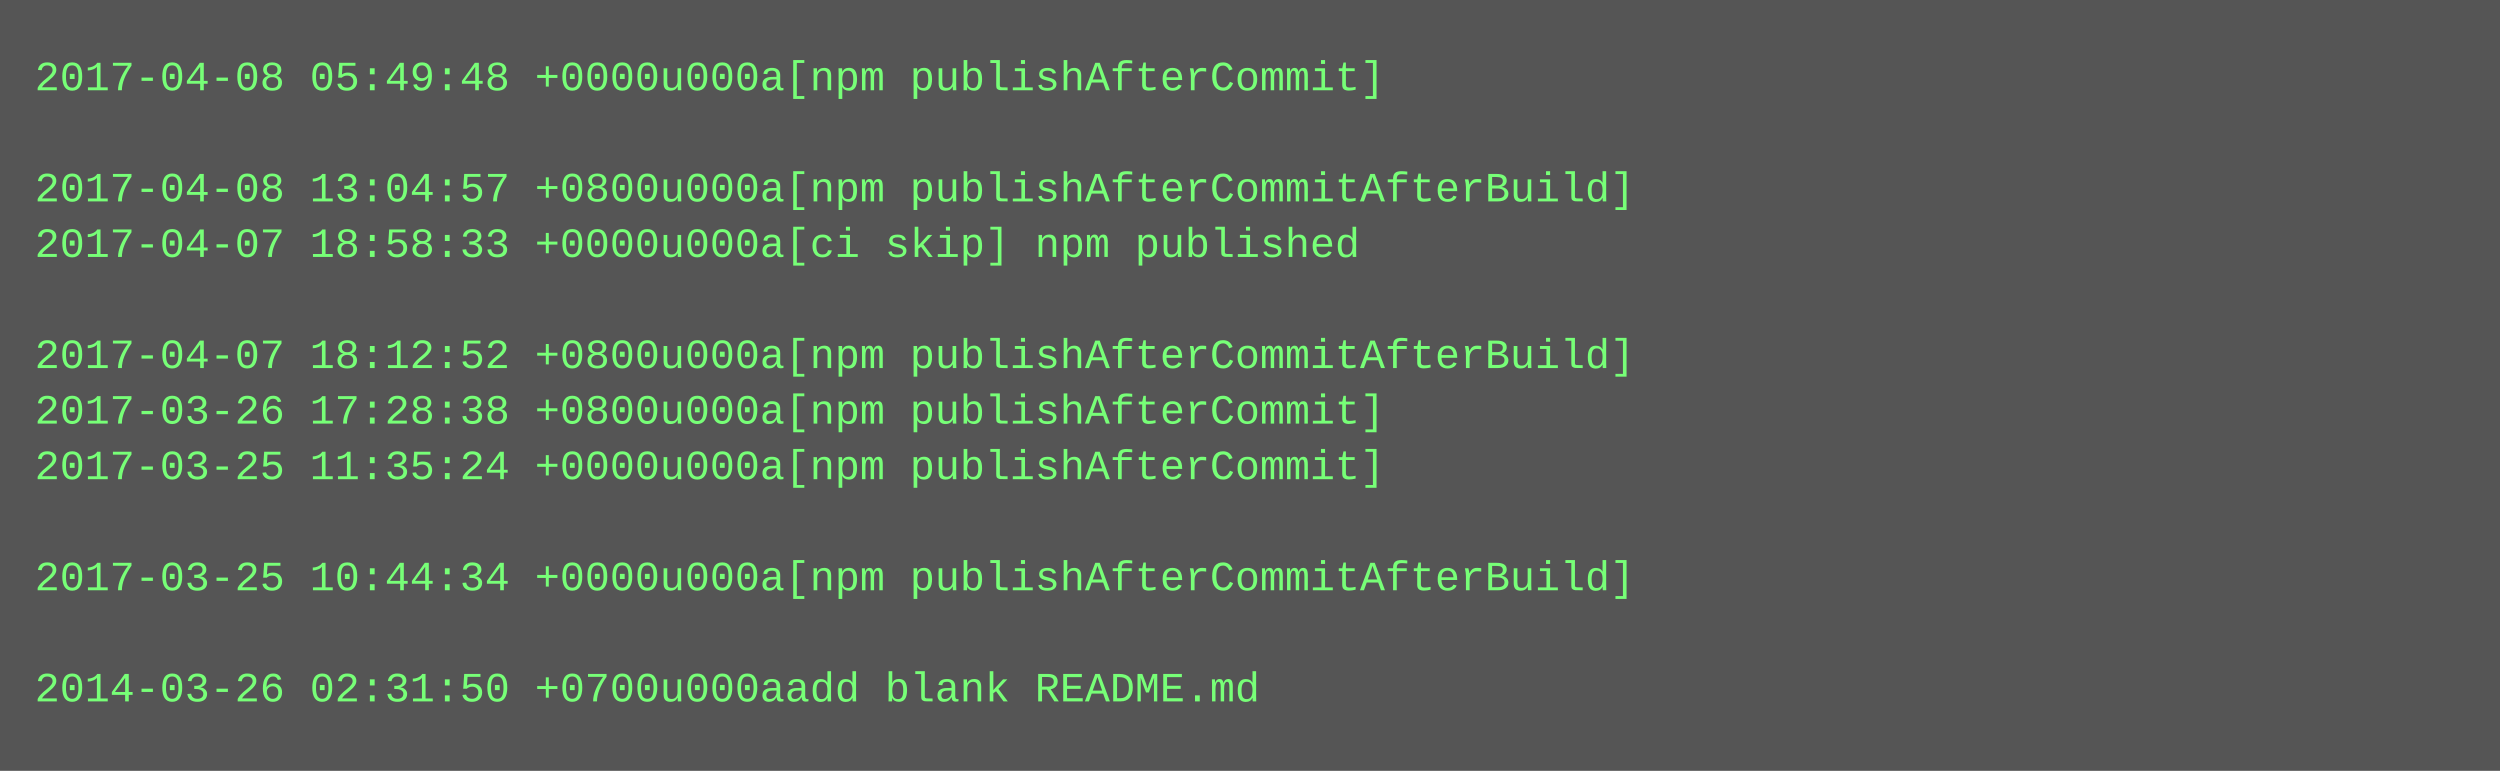
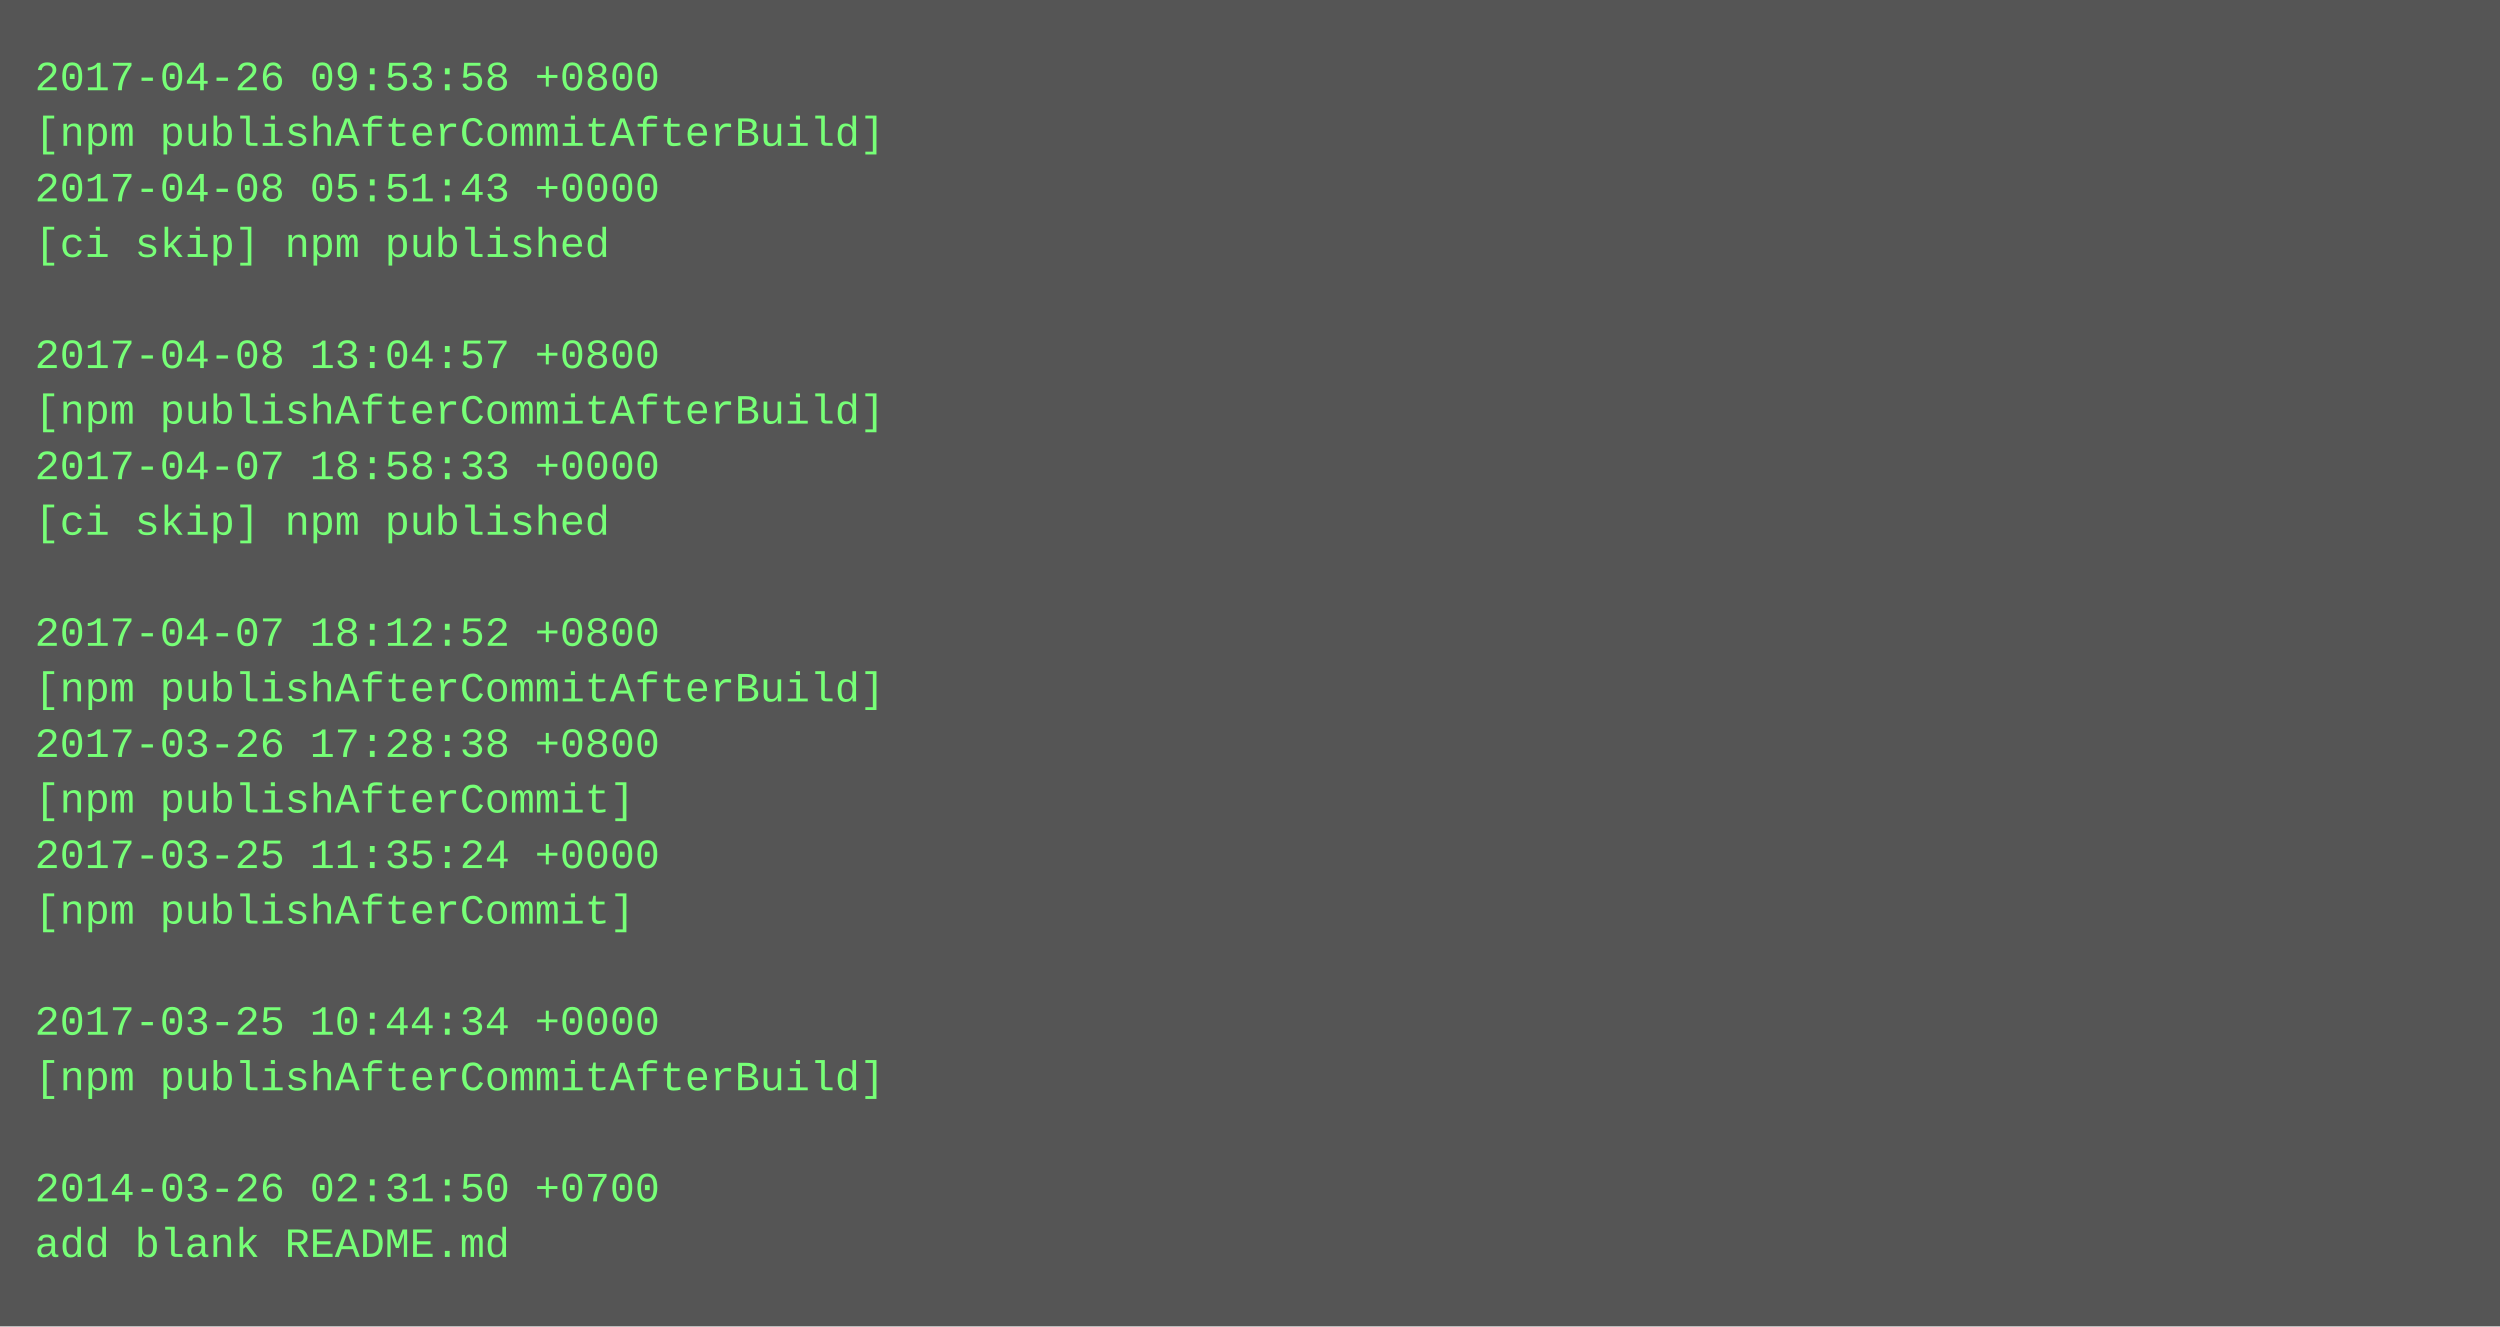
- <svg xmlns="http://www.w3.org/2000/svg" height="222" width="720">
-   <rect height="222" fill="#555" width="720" />
+ <svg xmlns="http://www.w3.org/2000/svg" height="382" width="720">
+   <rect height="382" fill="#555" width="720" />
  <text fill="#7f7" font-family="Courier New" font-size="12" xml:space="preserve">
-     <tspan x="10" y="26">2017-04-08 05:49:48 +0000u000a[npm publishAfterCommit]</tspan>
-     <tspan x="10" y="42" />
-     <tspan x="10" y="58">2017-04-08 13:04:57 +0800u000a[npm publishAfterCommitAfterBuild]</tspan>
-     <tspan x="10" y="74">2017-04-07 18:58:33 +0000u000a[ci skip] npm published</tspan>
+     <tspan x="10" y="26">2017-04-26 09:53:58 +0800</tspan>
+     <tspan x="10" y="42">[npm publishAfterCommitAfterBuild]</tspan>
+     <tspan x="10" y="58">2017-04-08 05:51:43 +0000</tspan>
+     <tspan x="10" y="74">[ci skip] npm published</tspan>
    <tspan x="10" y="90" />
-     <tspan x="10" y="106">2017-04-07 18:12:52 +0800u000a[npm publishAfterCommitAfterBuild]</tspan>
-     <tspan x="10" y="122">2017-03-26 17:28:38 +0800u000a[npm publishAfterCommit]</tspan>
-     <tspan x="10" y="138">2017-03-25 11:35:24 +0000u000a[npm publishAfterCommit]</tspan>
-     <tspan x="10" y="154" />
-     <tspan x="10" y="170">2017-03-25 10:44:34 +0000u000a[npm publishAfterCommitAfterBuild]</tspan>
-     <tspan x="10" y="186" />
-     <tspan x="10" y="202">2014-03-26 02:31:50 +0700u000aadd blank README.md</tspan>
+     <tspan x="10" y="106">2017-04-08 13:04:57 +0800</tspan>
+     <tspan x="10" y="122">[npm publishAfterCommitAfterBuild]</tspan>
+     <tspan x="10" y="138">2017-04-07 18:58:33 +0000</tspan>
+     <tspan x="10" y="154">[ci skip] npm published</tspan>
+     <tspan x="10" y="170" />
+     <tspan x="10" y="186">2017-04-07 18:12:52 +0800</tspan>
+     <tspan x="10" y="202">[npm publishAfterCommitAfterBuild]</tspan>
+     <tspan x="10" y="218">2017-03-26 17:28:38 +0800</tspan>
+     <tspan x="10" y="234">[npm publishAfterCommit]</tspan>
+     <tspan x="10" y="250">2017-03-25 11:35:24 +0000</tspan>
+     <tspan x="10" y="266">[npm publishAfterCommit]</tspan>
+     <tspan x="10" y="282" />
+     <tspan x="10" y="298">2017-03-25 10:44:34 +0000</tspan>
+     <tspan x="10" y="314">[npm publishAfterCommitAfterBuild]</tspan>
+     <tspan x="10" y="330" />
+     <tspan x="10" y="346">2014-03-26 02:31:50 +0700</tspan>
+     <tspan x="10" y="362">add blank README.md</tspan>
  </text>
</svg>
